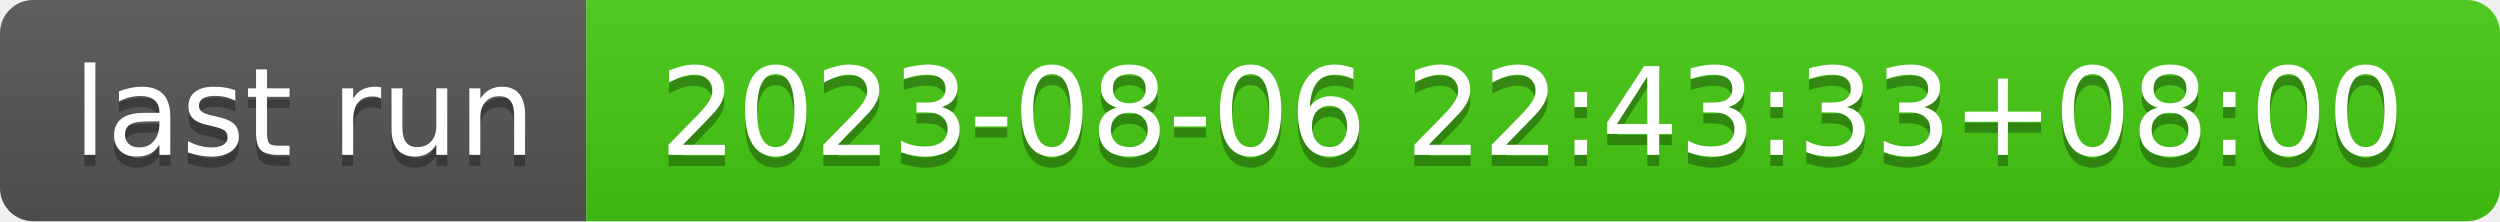
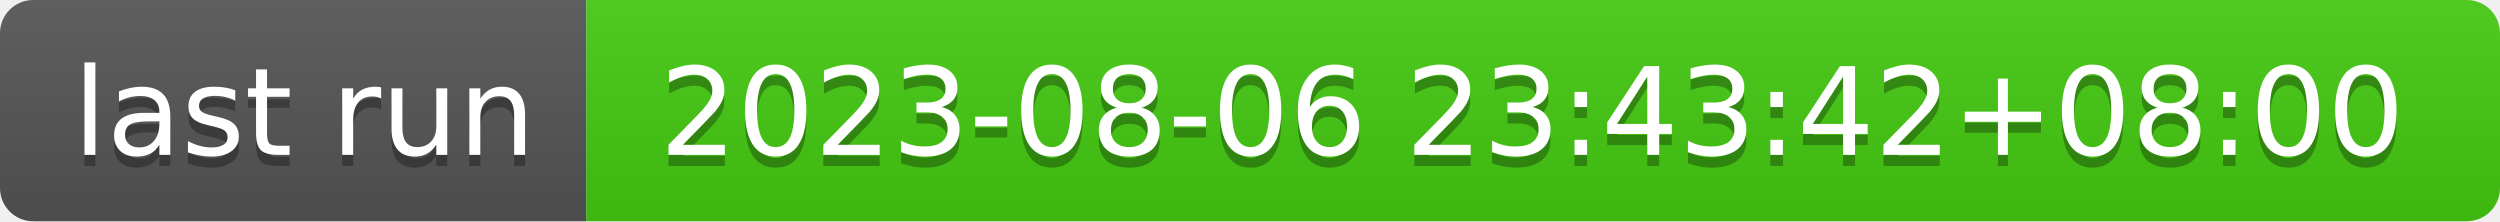
- <svg xmlns="http://www.w3.org/2000/svg" width="226" height="20" role="img" aria-label="last run: 2023-08-06 22:43:33+08:00">
+ <svg xmlns="http://www.w3.org/2000/svg" width="226" height="20" role="img" aria-label="last run: 2023-08-06 23:43:42+08:00">
  <linearGradient id="s" x2="0" y2="100%">
    <stop offset="0" stop-color="#bbb" stop-opacity=".1" />
    <stop offset="1" stop-opacity=".1" />
  </linearGradient>
  <clipPath id="r">
    <rect width="226" height="20" rx="3" fill="#fff" />
  </clipPath>
  <g clip-path="url(#r)">
    <rect width="53" height="20" fill="#555" />
    <rect x="53" width="173" height="20" fill="#4c1" />
    <rect width="226" height="20" fill="url(#s)" />
  </g>
  <g fill="#fff" text-anchor="middle" font-family="Verdana,Geneva,DejaVu Sans,sans-serif" text-rendering="geometricPrecision" font-size="110">
    <text aria-hidden="true" x="275" y="150" fill="#010101" fill-opacity=".3" transform="scale(.1)" textLength="430">last run</text>
    <text x="275" y="140" transform="scale(.1)" fill="#fff" textLength="430">last run</text>
-     <text aria-hidden="true" x="1385" y="150" fill="#010101" fill-opacity=".3" transform="scale(.1)" textLength="1630">2023-08-06 22:43:33+08:00</text>
-     <text x="1385" y="140" transform="scale(.1)" fill="#fff" textLength="1630">2023-08-06 22:43:33+08:00</text>
+     <text aria-hidden="true" x="1385" y="150" fill="#010101" fill-opacity=".3" transform="scale(.1)" textLength="1630">2023-08-06 23:43:42+08:00</text>
+     <text x="1385" y="140" transform="scale(.1)" fill="#fff" textLength="1630">2023-08-06 23:43:42+08:00</text>
  </g>
</svg>
